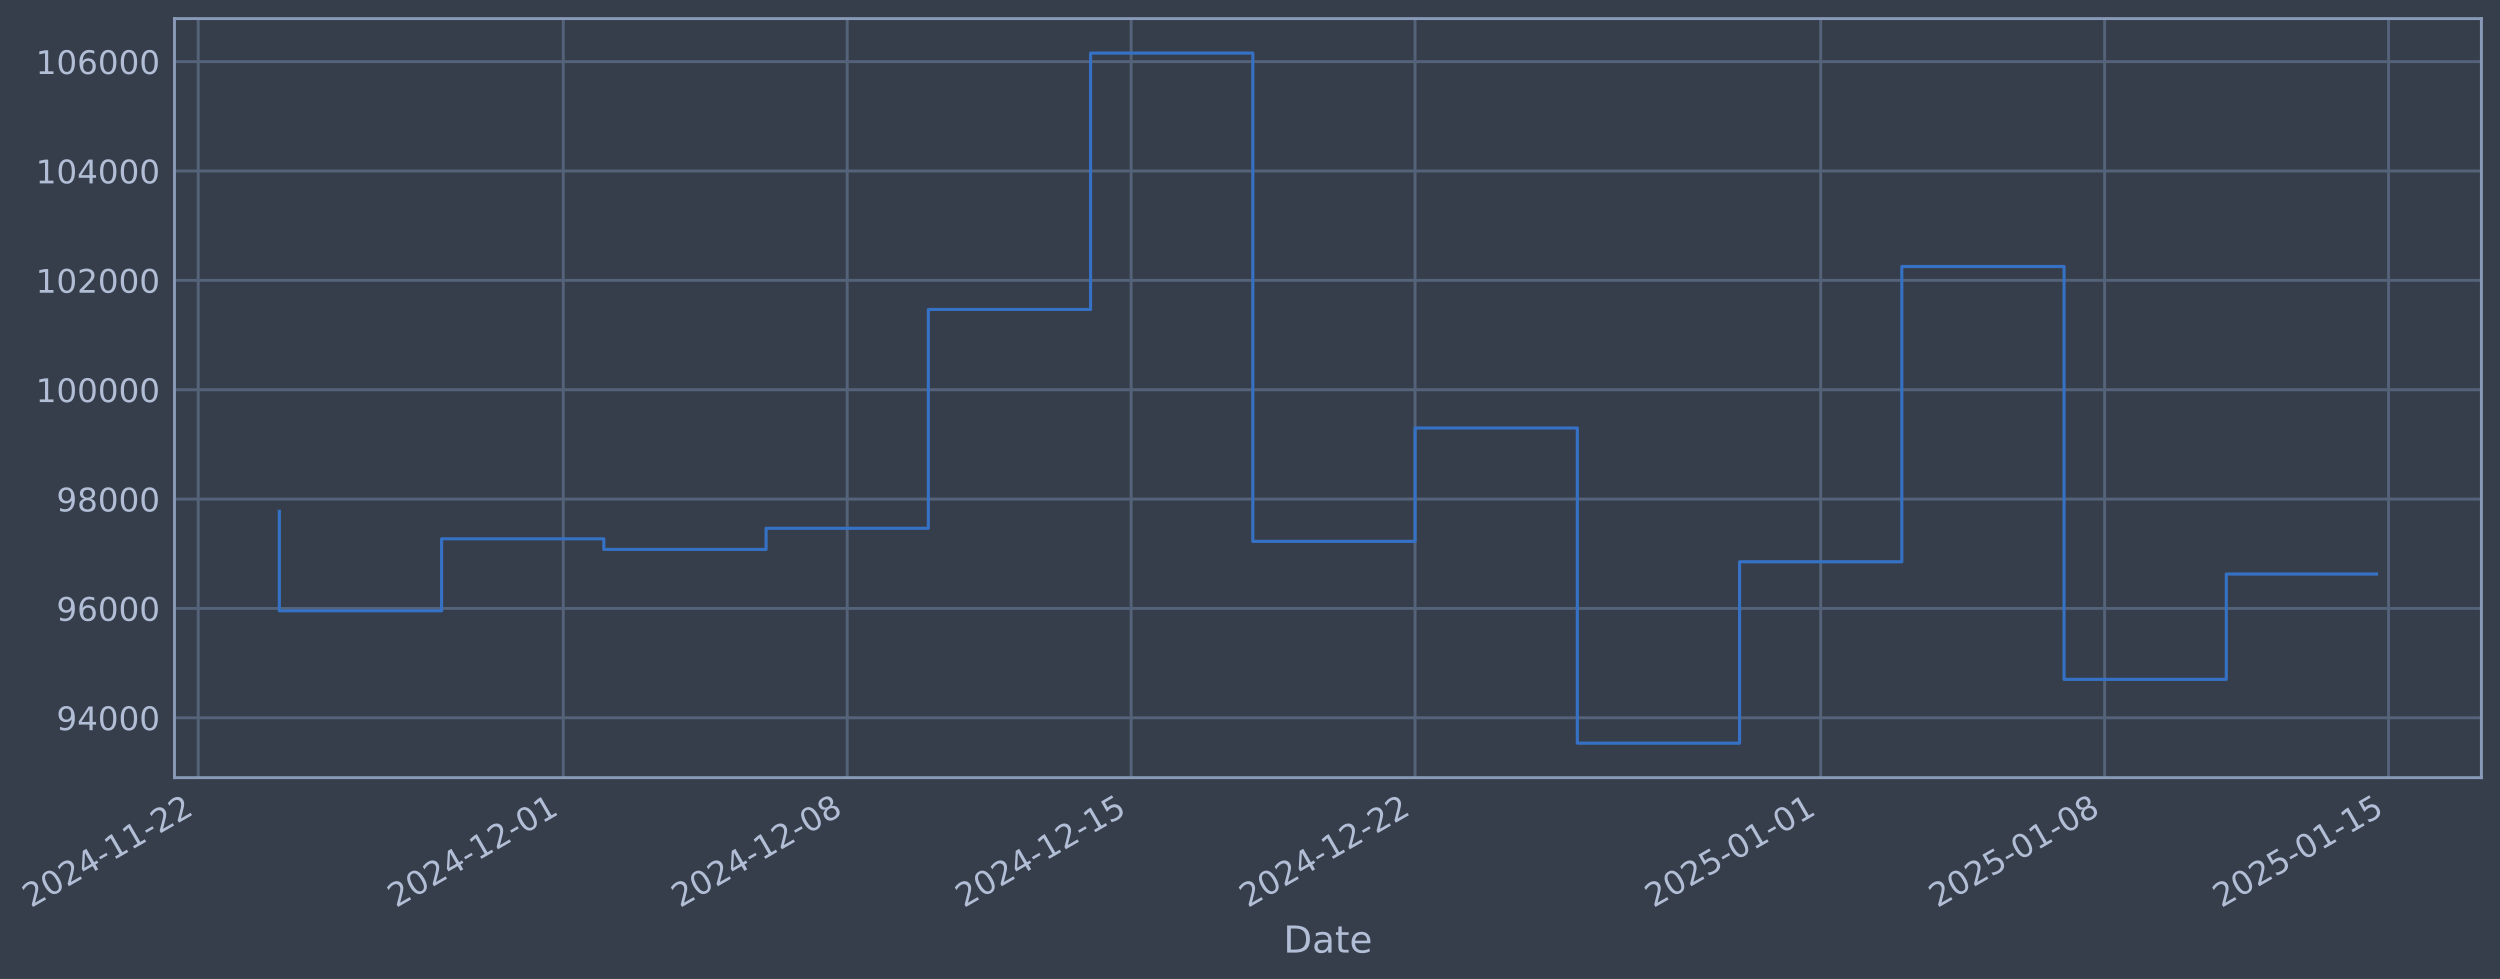
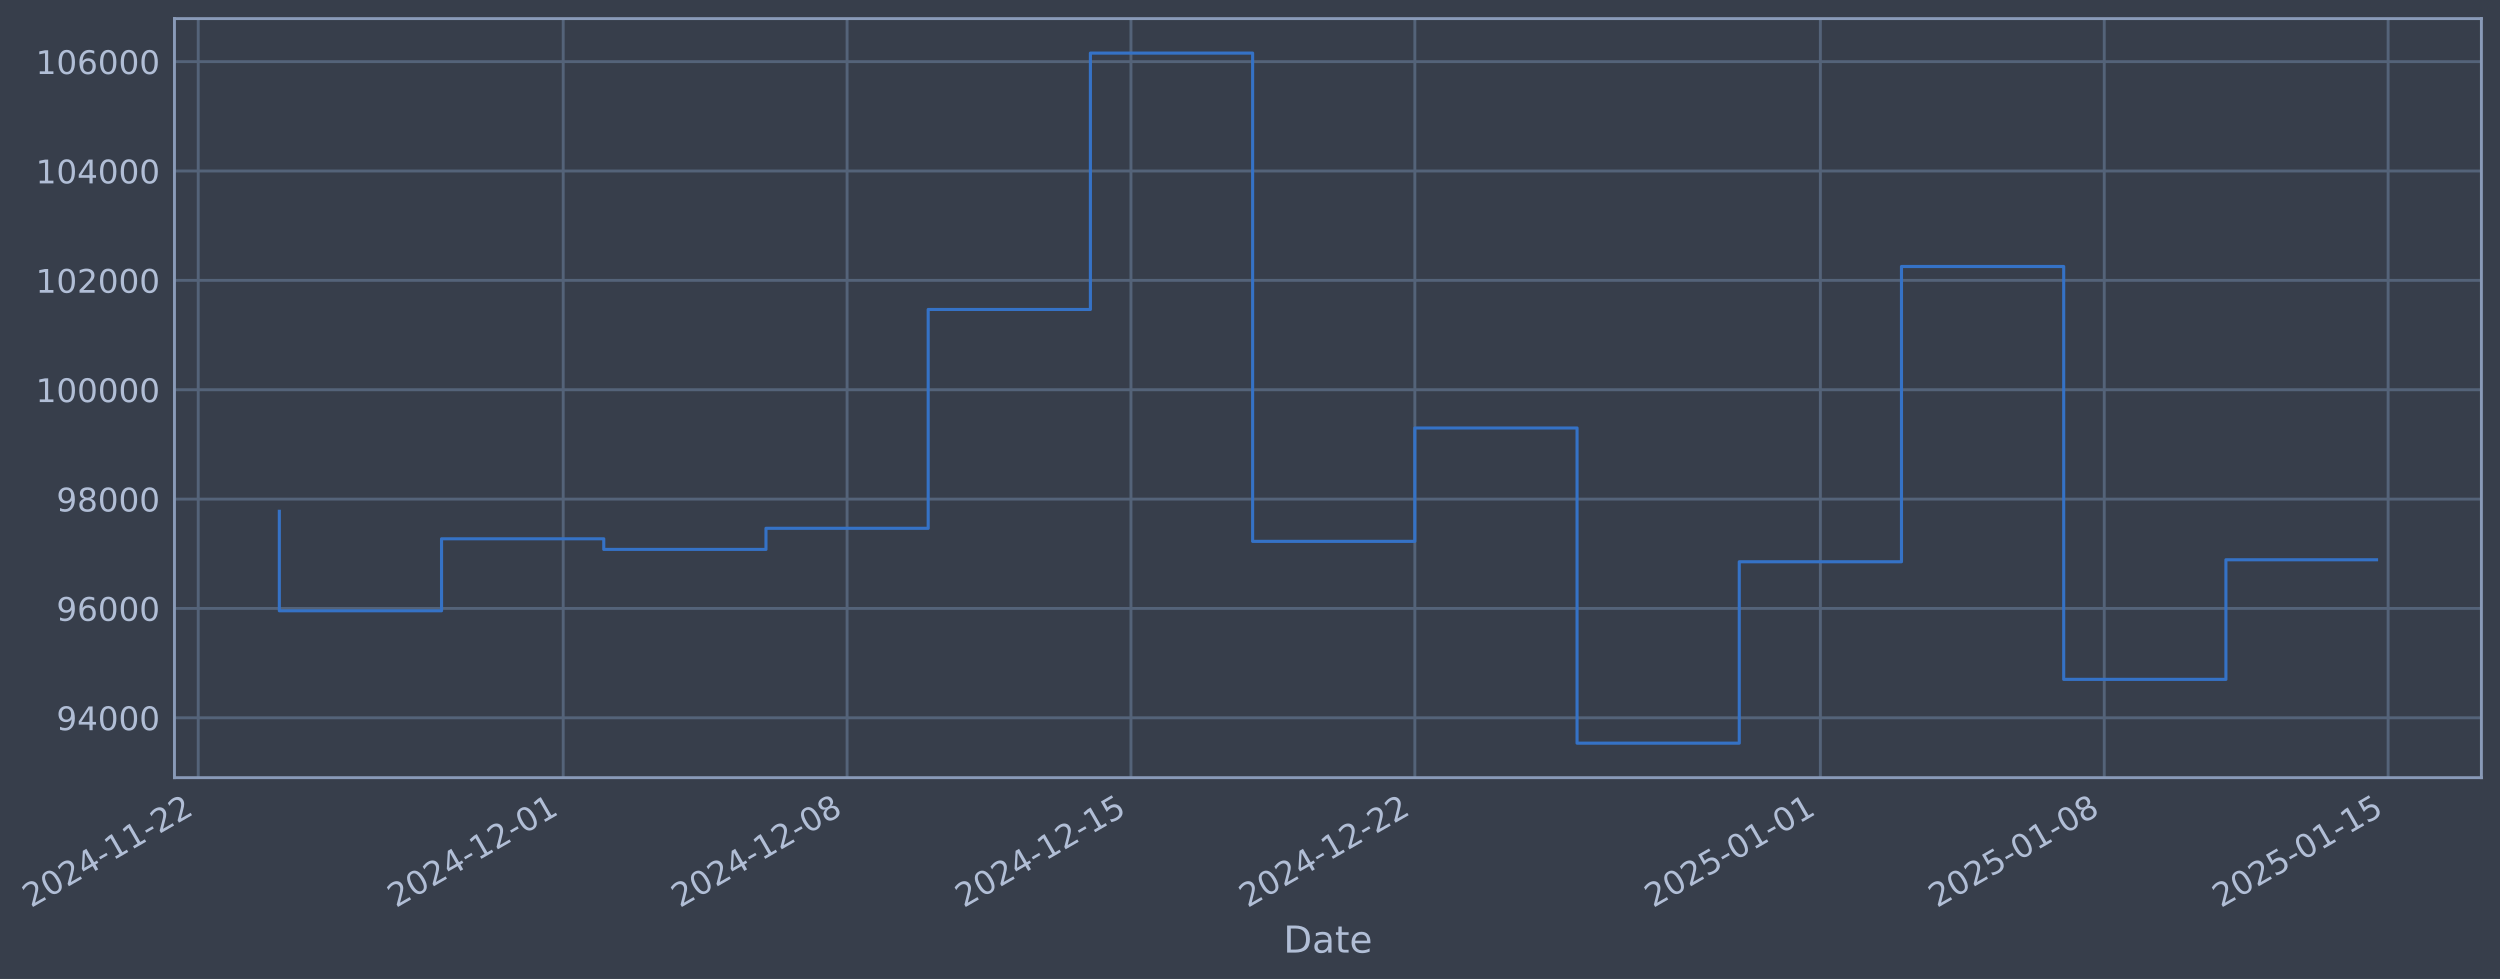
- <svg xmlns="http://www.w3.org/2000/svg" xmlns:xlink="http://www.w3.org/1999/xlink" width="967.526pt" height="378.87pt" viewBox="0 0 967.526 378.87" version="1.1">
+ <svg xmlns="http://www.w3.org/2000/svg" xmlns:xlink="http://www.w3.org/1999/xlink" width="967.52pt" height="378.87pt" viewBox="0 0 967.52 378.87" version="1.1">
  <defs>
    <style type="text/css">*{stroke-linejoin: round; stroke-linecap: butt}</style>
  </defs>
  <g id="figure_1">
    <g id="patch_1">
-       <path d="M 0 378.87  L 967.526 378.87  L 967.526 0  L 0 0  z " style="fill: #373e4b" />
+       <path d="M 0 378.87  L 967.52 378.87  L 967.52 0  L 0 0  z " style="fill: #373e4b" />
    </g>
    <g id="axes_1">
      <g id="patch_2">
-         <path d="M 67.526 300.96  L 960.326 300.96  L 960.326 7.2  L 67.526 7.2  z " style="fill: #373e4b" />
+         <path d="M 67.52 300.96  L 960.32 300.96  L 960.32 7.2  L 67.52 7.2  z " style="fill: #373e4b" />
      </g>
      <g id="matplotlib.axis_1">
        <g id="xtick_1">
          <g id="line2d_1">
-             <path d="M 76.713 300.96  L 76.713 7.2  " clip-path="url(#p4fe421d662)" style="fill: none; stroke: #546379; stroke-width: 1.12; stroke-linecap: square" />
+             <path d="M 76.713 300.96  L 76.713 7.2  " clip-path="url(#pe1d8d4625f)" style="fill: none; stroke: #546379; stroke-width: 1.12; stroke-linecap: square" />
          </g>
          <g id="line2d_2" />
          <g id="text_1">
            <g style="fill: #b1bed6" transform="translate(11.98702 351.4642) rotate(-30) scale(0.126 -0.126)">
              <defs>
                <path id="DejaVuSans-32" d="M 1228 531  L 3431 531  L 3431 0  L 469 0  L 469 531  Q 828 903 1448 1529  Q 2069 2156 2228 2338  Q 2531 2678 2651 2914  Q 2772 3150 2772 3378  Q 2772 3750 2511 3984  Q 2250 4219 1831 4219  Q 1534 4219 1204 4116  Q 875 4013 500 3803  L 500 4441  Q 881 4594 1212 4672  Q 1544 4750 1819 4750  Q 2544 4750 2975 4387  Q 3406 4025 3406 3419  Q 3406 3131 3298 2873  Q 3191 2616 2906 2266  Q 2828 2175 2409 1742  Q 1991 1309 1228 531  z " transform="scale(0.015625)" />
                <path id="DejaVuSans-30" d="M 2034 4250  Q 1547 4250 1301 3770  Q 1056 3291 1056 2328  Q 1056 1369 1301 889  Q 1547 409 2034 409  Q 2525 409 2770 889  Q 3016 1369 3016 2328  Q 3016 3291 2770 3770  Q 2525 4250 2034 4250  z M 2034 4750  Q 2819 4750 3233 4129  Q 3647 3509 3647 2328  Q 3647 1150 3233 529  Q 2819 -91 2034 -91  Q 1250 -91 836 529  Q 422 1150 422 2328  Q 422 3509 836 4129  Q 1250 4750 2034 4750  z " transform="scale(0.015625)" />
                <path id="DejaVuSans-34" d="M 2419 4116  L 825 1625  L 2419 1625  L 2419 4116  z M 2253 4666  L 3047 4666  L 3047 1625  L 3713 1625  L 3713 1100  L 3047 1100  L 3047 0  L 2419 0  L 2419 1100  L 313 1100  L 313 1709  L 2253 4666  z " transform="scale(0.015625)" />
                <path id="DejaVuSans-2d" d="M 313 2009  L 1997 2009  L 1997 1497  L 313 1497  L 313 2009  z " transform="scale(0.015625)" />
                <path id="DejaVuSans-31" d="M 794 531  L 1825 531  L 1825 4091  L 703 3866  L 703 4441  L 1819 4666  L 2450 4666  L 2450 531  L 3481 531  L 3481 0  L 794 0  L 794 531  z " transform="scale(0.015625)" />
              </defs>
              <use xlink:href="#DejaVuSans-32" />
              <use xlink:href="#DejaVuSans-30" transform="translate(63.62305 0)" />
              <use xlink:href="#DejaVuSans-32" transform="translate(127.2461 0)" />
              <use xlink:href="#DejaVuSans-34" transform="translate(190.8691 0)" />
              <use xlink:href="#DejaVuSans-2d" transform="translate(254.4922 0)" />
              <use xlink:href="#DejaVuSans-31" transform="translate(290.5762 0)" />
              <use xlink:href="#DejaVuSans-31" transform="translate(354.1992 0)" />
              <use xlink:href="#DejaVuSans-2d" transform="translate(417.8223 0)" />
              <use xlink:href="#DejaVuSans-32" transform="translate(453.9062 0)" />
              <use xlink:href="#DejaVuSans-32" transform="translate(517.5293 0)" />
            </g>
          </g>
        </g>
        <g id="xtick_2">
          <g id="line2d_3">
-             <path d="M 217.992 300.96  L 217.992 7.2  " clip-path="url(#p4fe421d662)" style="fill: none; stroke: #546379; stroke-width: 1.12; stroke-linecap: square" />
+             <path d="M 217.965 300.96  L 217.965 7.2  " clip-path="url(#pe1d8d4625f)" style="fill: none; stroke: #546379; stroke-width: 1.12; stroke-linecap: square" />
          </g>
          <g id="line2d_4" />
          <g id="text_2">
-             <g style="fill: #b1bed6" transform="translate(153.267 351.4642) rotate(-30) scale(0.126 -0.126)">
+             <g style="fill: #b1bed6" transform="translate(153.239 351.4642) rotate(-30) scale(0.126 -0.126)">
              <use xlink:href="#DejaVuSans-32" />
              <use xlink:href="#DejaVuSans-30" transform="translate(63.62305 0)" />
              <use xlink:href="#DejaVuSans-32" transform="translate(127.2461 0)" />
              <use xlink:href="#DejaVuSans-34" transform="translate(190.8691 0)" />
              <use xlink:href="#DejaVuSans-2d" transform="translate(254.4922 0)" />
              <use xlink:href="#DejaVuSans-31" transform="translate(290.5762 0)" />
              <use xlink:href="#DejaVuSans-32" transform="translate(354.1992 0)" />
              <use xlink:href="#DejaVuSans-2d" transform="translate(417.8223 0)" />
              <use xlink:href="#DejaVuSans-30" transform="translate(453.9062 0)" />
              <use xlink:href="#DejaVuSans-31" transform="translate(517.5293 0)" />
            </g>
          </g>
        </g>
        <g id="xtick_3">
          <g id="line2d_5">
-             <path d="M 327.877 300.96  L 327.877 7.2  " clip-path="url(#p4fe421d662)" style="fill: none; stroke: #546379; stroke-width: 1.12; stroke-linecap: square" />
+             <path d="M 327.827 300.96  L 327.827 7.2  " clip-path="url(#pe1d8d4625f)" style="fill: none; stroke: #546379; stroke-width: 1.12; stroke-linecap: square" />
          </g>
          <g id="line2d_6" />
          <g id="text_3">
-             <g style="fill: #b1bed6" transform="translate(263.1514 351.4642) rotate(-30) scale(0.126 -0.126)">
+             <g style="fill: #b1bed6" transform="translate(263.1017 351.4642) rotate(-30) scale(0.126 -0.126)">
              <defs>
                <path id="DejaVuSans-38" d="M 2034 2216  Q 1584 2216 1326 1975  Q 1069 1734 1069 1313  Q 1069 891 1326 650  Q 1584 409 2034 409  Q 2484 409 2743 651  Q 3003 894 3003 1313  Q 3003 1734 2745 1975  Q 2488 2216 2034 2216  z M 1403 2484  Q 997 2584 770 2862  Q 544 3141 544 3541  Q 544 4100 942 4425  Q 1341 4750 2034 4750  Q 2731 4750 3128 4425  Q 3525 4100 3525 3541  Q 3525 3141 3298 2862  Q 3072 2584 2669 2484  Q 3125 2378 3379 2068  Q 3634 1759 3634 1313  Q 3634 634 3220 271  Q 2806 -91 2034 -91  Q 1263 -91 848 271  Q 434 634 434 1313  Q 434 1759 690 2068  Q 947 2378 1403 2484  z M 1172 3481  Q 1172 3119 1398 2916  Q 1625 2713 2034 2713  Q 2441 2713 2670 2916  Q 2900 3119 2900 3481  Q 2900 3844 2670 4047  Q 2441 4250 2034 4250  Q 1625 4250 1398 4047  Q 1172 3844 1172 3481  z " transform="scale(0.015625)" />
              </defs>
              <use xlink:href="#DejaVuSans-32" />
              <use xlink:href="#DejaVuSans-30" transform="translate(63.62305 0)" />
              <use xlink:href="#DejaVuSans-32" transform="translate(127.2461 0)" />
              <use xlink:href="#DejaVuSans-34" transform="translate(190.8691 0)" />
              <use xlink:href="#DejaVuSans-2d" transform="translate(254.4922 0)" />
              <use xlink:href="#DejaVuSans-31" transform="translate(290.5762 0)" />
              <use xlink:href="#DejaVuSans-32" transform="translate(354.1992 0)" />
              <use xlink:href="#DejaVuSans-2d" transform="translate(417.8223 0)" />
              <use xlink:href="#DejaVuSans-30" transform="translate(453.9062 0)" />
              <use xlink:href="#DejaVuSans-38" transform="translate(517.5293 0)" />
            </g>
          </g>
        </g>
        <g id="xtick_4">
          <g id="line2d_7">
-             <path d="M 437.761 300.96  L 437.761 7.2  " clip-path="url(#p4fe421d662)" style="fill: none; stroke: #546379; stroke-width: 1.12; stroke-linecap: square" />
+             <path d="M 437.69 300.96  L 437.69 7.2  " clip-path="url(#pe1d8d4625f)" style="fill: none; stroke: #546379; stroke-width: 1.12; stroke-linecap: square" />
          </g>
          <g id="line2d_8" />
          <g id="text_4">
-             <g style="fill: #b1bed6" transform="translate(373.0358 351.4642) rotate(-30) scale(0.126 -0.126)">
+             <g style="fill: #b1bed6" transform="translate(372.9643 351.4642) rotate(-30) scale(0.126 -0.126)">
              <defs>
                <path id="DejaVuSans-35" d="M 691 4666  L 3169 4666  L 3169 4134  L 1269 4134  L 1269 2991  Q 1406 3038 1543 3061  Q 1681 3084 1819 3084  Q 2600 3084 3056 2656  Q 3513 2228 3513 1497  Q 3513 744 3044 326  Q 2575 -91 1722 -91  Q 1428 -91 1123 -41  Q 819 9 494 109  L 494 744  Q 775 591 1075 516  Q 1375 441 1709 441  Q 2250 441 2565 725  Q 2881 1009 2881 1497  Q 2881 1984 2565 2268  Q 2250 2553 1709 2553  Q 1456 2553 1204 2497  Q 953 2441 691 2322  L 691 4666  z " transform="scale(0.015625)" />
              </defs>
              <use xlink:href="#DejaVuSans-32" />
              <use xlink:href="#DejaVuSans-30" transform="translate(63.62305 0)" />
              <use xlink:href="#DejaVuSans-32" transform="translate(127.2461 0)" />
              <use xlink:href="#DejaVuSans-34" transform="translate(190.8691 0)" />
              <use xlink:href="#DejaVuSans-2d" transform="translate(254.4922 0)" />
              <use xlink:href="#DejaVuSans-31" transform="translate(290.5762 0)" />
              <use xlink:href="#DejaVuSans-32" transform="translate(354.1992 0)" />
              <use xlink:href="#DejaVuSans-2d" transform="translate(417.8223 0)" />
              <use xlink:href="#DejaVuSans-31" transform="translate(453.9062 0)" />
              <use xlink:href="#DejaVuSans-35" transform="translate(517.5293 0)" />
            </g>
          </g>
        </g>
        <g id="xtick_5">
          <g id="line2d_9">
-             <path d="M 547.646 300.96  L 547.646 7.2  " clip-path="url(#p4fe421d662)" style="fill: none; stroke: #546379; stroke-width: 1.12; stroke-linecap: square" />
+             <path d="M 547.552 300.96  L 547.552 7.2  " clip-path="url(#pe1d8d4625f)" style="fill: none; stroke: #546379; stroke-width: 1.12; stroke-linecap: square" />
          </g>
          <g id="line2d_10" />
          <g id="text_5">
-             <g style="fill: #b1bed6" transform="translate(482.9203 351.4642) rotate(-30) scale(0.126 -0.126)">
+             <g style="fill: #b1bed6" transform="translate(482.827 351.4642) rotate(-30) scale(0.126 -0.126)">
              <use xlink:href="#DejaVuSans-32" />
              <use xlink:href="#DejaVuSans-30" transform="translate(63.62305 0)" />
              <use xlink:href="#DejaVuSans-32" transform="translate(127.2461 0)" />
              <use xlink:href="#DejaVuSans-34" transform="translate(190.8691 0)" />
              <use xlink:href="#DejaVuSans-2d" transform="translate(254.4922 0)" />
              <use xlink:href="#DejaVuSans-31" transform="translate(290.5762 0)" />
              <use xlink:href="#DejaVuSans-32" transform="translate(354.1992 0)" />
              <use xlink:href="#DejaVuSans-2d" transform="translate(417.8223 0)" />
              <use xlink:href="#DejaVuSans-32" transform="translate(453.9062 0)" />
              <use xlink:href="#DejaVuSans-32" transform="translate(517.5293 0)" />
            </g>
          </g>
        </g>
        <g id="xtick_6">
          <g id="line2d_11">
-             <path d="M 704.624 300.96  L 704.624 7.2  " clip-path="url(#p4fe421d662)" style="fill: none; stroke: #546379; stroke-width: 1.12; stroke-linecap: square" />
+             <path d="M 704.499 300.96  L 704.499 7.2  " clip-path="url(#pe1d8d4625f)" style="fill: none; stroke: #546379; stroke-width: 1.12; stroke-linecap: square" />
          </g>
          <g id="line2d_12" />
          <g id="text_6">
-             <g style="fill: #b1bed6" transform="translate(639.898 351.4642) rotate(-30) scale(0.126 -0.126)">
+             <g style="fill: #b1bed6" transform="translate(639.7736 351.4642) rotate(-30) scale(0.126 -0.126)">
              <use xlink:href="#DejaVuSans-32" />
              <use xlink:href="#DejaVuSans-30" transform="translate(63.62305 0)" />
              <use xlink:href="#DejaVuSans-32" transform="translate(127.2461 0)" />
              <use xlink:href="#DejaVuSans-35" transform="translate(190.8691 0)" />
              <use xlink:href="#DejaVuSans-2d" transform="translate(254.4922 0)" />
              <use xlink:href="#DejaVuSans-30" transform="translate(290.5762 0)" />
              <use xlink:href="#DejaVuSans-31" transform="translate(354.1992 0)" />
              <use xlink:href="#DejaVuSans-2d" transform="translate(417.8223 0)" />
              <use xlink:href="#DejaVuSans-30" transform="translate(453.9062 0)" />
              <use xlink:href="#DejaVuSans-31" transform="translate(517.5293 0)" />
            </g>
          </g>
        </g>
        <g id="xtick_7">
          <g id="line2d_13">
-             <path d="M 814.508 300.96  L 814.508 7.2  " clip-path="url(#p4fe421d662)" style="fill: none; stroke: #546379; stroke-width: 1.12; stroke-linecap: square" />
+             <path d="M 814.362 300.96  L 814.362 7.2  " clip-path="url(#pe1d8d4625f)" style="fill: none; stroke: #546379; stroke-width: 1.12; stroke-linecap: square" />
          </g>
          <g id="line2d_14" />
          <g id="text_7">
-             <g style="fill: #b1bed6" transform="translate(749.7824 351.4642) rotate(-30) scale(0.126 -0.126)">
+             <g style="fill: #b1bed6" transform="translate(749.6363 351.4642) rotate(-30) scale(0.126 -0.126)">
              <use xlink:href="#DejaVuSans-32" />
              <use xlink:href="#DejaVuSans-30" transform="translate(63.62305 0)" />
              <use xlink:href="#DejaVuSans-32" transform="translate(127.2461 0)" />
              <use xlink:href="#DejaVuSans-35" transform="translate(190.8691 0)" />
              <use xlink:href="#DejaVuSans-2d" transform="translate(254.4922 0)" />
              <use xlink:href="#DejaVuSans-30" transform="translate(290.5762 0)" />
              <use xlink:href="#DejaVuSans-31" transform="translate(354.1992 0)" />
              <use xlink:href="#DejaVuSans-2d" transform="translate(417.8223 0)" />
              <use xlink:href="#DejaVuSans-30" transform="translate(453.9062 0)" />
              <use xlink:href="#DejaVuSans-38" transform="translate(517.5293 0)" />
            </g>
          </g>
        </g>
        <g id="xtick_8">
          <g id="line2d_15">
-             <path d="M 924.392 300.96  L 924.392 7.2  " clip-path="url(#p4fe421d662)" style="fill: none; stroke: #546379; stroke-width: 1.12; stroke-linecap: square" />
+             <path d="M 924.224 300.96  L 924.224 7.2  " clip-path="url(#pe1d8d4625f)" style="fill: none; stroke: #546379; stroke-width: 1.12; stroke-linecap: square" />
          </g>
          <g id="line2d_16" />
          <g id="text_8">
-             <g style="fill: #b1bed6" transform="translate(859.6669 351.4642) rotate(-30) scale(0.126 -0.126)">
+             <g style="fill: #b1bed6" transform="translate(859.499 351.4642) rotate(-30) scale(0.126 -0.126)">
              <use xlink:href="#DejaVuSans-32" />
              <use xlink:href="#DejaVuSans-30" transform="translate(63.62305 0)" />
              <use xlink:href="#DejaVuSans-32" transform="translate(127.2461 0)" />
              <use xlink:href="#DejaVuSans-35" transform="translate(190.8691 0)" />
              <use xlink:href="#DejaVuSans-2d" transform="translate(254.4922 0)" />
              <use xlink:href="#DejaVuSans-30" transform="translate(290.5762 0)" />
              <use xlink:href="#DejaVuSans-31" transform="translate(354.1992 0)" />
              <use xlink:href="#DejaVuSans-2d" transform="translate(417.8223 0)" />
              <use xlink:href="#DejaVuSans-31" transform="translate(453.9062 0)" />
              <use xlink:href="#DejaVuSans-35" transform="translate(517.5293 0)" />
            </g>
          </g>
        </g>
        <g id="text_9">
-           <g style="fill: #b1bed6" transform="translate(496.7171 368.6753) scale(0.144 -0.144)">
+           <g style="fill: #b1bed6" transform="translate(496.7109 368.6753) scale(0.144 -0.144)">
            <defs>
              <path id="DejaVuSans-44" d="M 1259 4147  L 1259 519  L 2022 519  Q 2988 519 3436 956  Q 3884 1394 3884 2338  Q 3884 3275 3436 3711  Q 2988 4147 2022 4147  L 1259 4147  z M 628 4666  L 1925 4666  Q 3281 4666 3915 4102  Q 4550 3538 4550 2338  Q 4550 1131 3912 565  Q 3275 0 1925 0  L 628 0  L 628 4666  z " transform="scale(0.015625)" />
              <path id="DejaVuSans-61" d="M 2194 1759  Q 1497 1759 1228 1600  Q 959 1441 959 1056  Q 959 750 1161 570  Q 1363 391 1709 391  Q 2188 391 2477 730  Q 2766 1069 2766 1631  L 2766 1759  L 2194 1759  z M 3341 1997  L 3341 0  L 2766 0  L 2766 531  Q 2569 213 2275 61  Q 1981 -91 1556 -91  Q 1019 -91 701 211  Q 384 513 384 1019  Q 384 1609 779 1909  Q 1175 2209 1959 2209  L 2766 2209  L 2766 2266  Q 2766 2663 2505 2880  Q 2244 3097 1772 3097  Q 1472 3097 1187 3025  Q 903 2953 641 2809  L 641 3341  Q 956 3463 1253 3523  Q 1550 3584 1831 3584  Q 2591 3584 2966 3190  Q 3341 2797 3341 1997  z " transform="scale(0.015625)" />
              <path id="DejaVuSans-74" d="M 1172 4494  L 1172 3500  L 2356 3500  L 2356 3053  L 1172 3053  L 1172 1153  Q 1172 725 1289 603  Q 1406 481 1766 481  L 2356 481  L 2356 0  L 1766 0  Q 1100 0 847 248  Q 594 497 594 1153  L 594 3053  L 172 3053  L 172 3500  L 594 3500  L 594 4494  L 1172 4494  z " transform="scale(0.015625)" />
              <path id="DejaVuSans-65" d="M 3597 1894  L 3597 1613  L 953 1613  Q 991 1019 1311 708  Q 1631 397 2203 397  Q 2534 397 2845 478  Q 3156 559 3463 722  L 3463 178  Q 3153 47 2828 -22  Q 2503 -91 2169 -91  Q 1331 -91 842 396  Q 353 884 353 1716  Q 353 2575 817 3079  Q 1281 3584 2069 3584  Q 2775 3584 3186 3129  Q 3597 2675 3597 1894  z M 3022 2063  Q 3016 2534 2758 2815  Q 2500 3097 2075 3097  Q 1594 3097 1305 2825  Q 1016 2553 972 2059  L 3022 2063  z " transform="scale(0.015625)" />
            </defs>
            <use xlink:href="#DejaVuSans-44" />
            <use xlink:href="#DejaVuSans-61" transform="translate(77.00195 0)" />
            <use xlink:href="#DejaVuSans-74" transform="translate(138.2812 0)" />
            <use xlink:href="#DejaVuSans-65" transform="translate(177.4902 0)" />
          </g>
        </g>
      </g>
      <g id="matplotlib.axis_2">
        <g id="ytick_1">
          <g id="line2d_17">
-             <path d="M 67.526 277.797  L 960.326 277.797  " clip-path="url(#p4fe421d662)" style="fill: none; stroke: #546379; stroke-width: 1.12; stroke-linecap: square" />
+             <path d="M 67.52 277.797  L 960.32 277.797  " clip-path="url(#pe1d8d4625f)" style="fill: none; stroke: #546379; stroke-width: 1.12; stroke-linecap: square" />
          </g>
          <g id="line2d_18" />
          <g id="text_10">
-             <g style="fill: #b1bed6" transform="translate(21.84251 282.5841) scale(0.126 -0.126)">
+             <g style="fill: #b1bed6" transform="translate(21.83629 282.5841) scale(0.126 -0.126)">
              <defs>
                <path id="DejaVuSans-39" d="M 703 97  L 703 672  Q 941 559 1184 500  Q 1428 441 1663 441  Q 2288 441 2617 861  Q 2947 1281 2994 2138  Q 2813 1869 2534 1725  Q 2256 1581 1919 1581  Q 1219 1581 811 2004  Q 403 2428 403 3163  Q 403 3881 828 4315  Q 1253 4750 1959 4750  Q 2769 4750 3195 4129  Q 3622 3509 3622 2328  Q 3622 1225 3098 567  Q 2575 -91 1691 -91  Q 1453 -91 1209 -44  Q 966 3 703 97  z M 1959 2075  Q 2384 2075 2632 2365  Q 2881 2656 2881 3163  Q 2881 3666 2632 3958  Q 2384 4250 1959 4250  Q 1534 4250 1286 3958  Q 1038 3666 1038 3163  Q 1038 2656 1286 2365  Q 1534 2075 1959 2075  z " transform="scale(0.015625)" />
              </defs>
              <use xlink:href="#DejaVuSans-39" />
              <use xlink:href="#DejaVuSans-34" transform="translate(63.62305 0)" />
              <use xlink:href="#DejaVuSans-30" transform="translate(127.2461 0)" />
              <use xlink:href="#DejaVuSans-30" transform="translate(190.8691 0)" />
              <use xlink:href="#DejaVuSans-30" transform="translate(254.4922 0)" />
            </g>
          </g>
        </g>
        <g id="ytick_2">
          <g id="line2d_19">
-             <path d="M 67.526 235.473  L 960.326 235.473  " clip-path="url(#p4fe421d662)" style="fill: none; stroke: #546379; stroke-width: 1.12; stroke-linecap: square" />
+             <path d="M 67.52 235.473  L 960.32 235.473  " clip-path="url(#pe1d8d4625f)" style="fill: none; stroke: #546379; stroke-width: 1.12; stroke-linecap: square" />
          </g>
          <g id="line2d_20" />
          <g id="text_11">
-             <g style="fill: #b1bed6" transform="translate(21.84251 240.2602) scale(0.126 -0.126)">
+             <g style="fill: #b1bed6" transform="translate(21.83629 240.2602) scale(0.126 -0.126)">
              <defs>
                <path id="DejaVuSans-36" d="M 2113 2584  Q 1688 2584 1439 2293  Q 1191 2003 1191 1497  Q 1191 994 1439 701  Q 1688 409 2113 409  Q 2538 409 2786 701  Q 3034 994 3034 1497  Q 3034 2003 2786 2293  Q 2538 2584 2113 2584  z M 3366 4563  L 3366 3988  Q 3128 4100 2886 4159  Q 2644 4219 2406 4219  Q 1781 4219 1451 3797  Q 1122 3375 1075 2522  Q 1259 2794 1537 2939  Q 1816 3084 2150 3084  Q 2853 3084 3261 2657  Q 3669 2231 3669 1497  Q 3669 778 3244 343  Q 2819 -91 2113 -91  Q 1303 -91 875 529  Q 447 1150 447 2328  Q 447 3434 972 4092  Q 1497 4750 2381 4750  Q 2619 4750 2861 4703  Q 3103 4656 3366 4563  z " transform="scale(0.015625)" />
              </defs>
              <use xlink:href="#DejaVuSans-39" />
              <use xlink:href="#DejaVuSans-36" transform="translate(63.62305 0)" />
              <use xlink:href="#DejaVuSans-30" transform="translate(127.2461 0)" />
              <use xlink:href="#DejaVuSans-30" transform="translate(190.8691 0)" />
              <use xlink:href="#DejaVuSans-30" transform="translate(254.4922 0)" />
            </g>
          </g>
        </g>
        <g id="ytick_3">
          <g id="line2d_21">
-             <path d="M 67.526 193.149  L 960.326 193.149  " clip-path="url(#p4fe421d662)" style="fill: none; stroke: #546379; stroke-width: 1.12; stroke-linecap: square" />
+             <path d="M 67.52 193.149  L 960.32 193.149  " clip-path="url(#pe1d8d4625f)" style="fill: none; stroke: #546379; stroke-width: 1.12; stroke-linecap: square" />
          </g>
          <g id="line2d_22" />
          <g id="text_12">
-             <g style="fill: #b1bed6" transform="translate(21.84251 197.9364) scale(0.126 -0.126)">
+             <g style="fill: #b1bed6" transform="translate(21.83629 197.9364) scale(0.126 -0.126)">
              <use xlink:href="#DejaVuSans-39" />
              <use xlink:href="#DejaVuSans-38" transform="translate(63.62305 0)" />
              <use xlink:href="#DejaVuSans-30" transform="translate(127.2461 0)" />
              <use xlink:href="#DejaVuSans-30" transform="translate(190.8691 0)" />
              <use xlink:href="#DejaVuSans-30" transform="translate(254.4922 0)" />
            </g>
          </g>
        </g>
        <g id="ytick_4">
          <g id="line2d_23">
-             <path d="M 67.526 150.826  L 960.326 150.826  " clip-path="url(#p4fe421d662)" style="fill: none; stroke: #546379; stroke-width: 1.12; stroke-linecap: square" />
+             <path d="M 67.52 150.826  L 960.32 150.826  " clip-path="url(#pe1d8d4625f)" style="fill: none; stroke: #546379; stroke-width: 1.12; stroke-linecap: square" />
          </g>
          <g id="line2d_24" />
          <g id="text_13">
-             <g style="fill: #b1bed6" transform="translate(13.82576 155.6126) scale(0.126 -0.126)">
+             <g style="fill: #b1bed6" transform="translate(13.81954 155.6126) scale(0.126 -0.126)">
              <use xlink:href="#DejaVuSans-31" />
              <use xlink:href="#DejaVuSans-30" transform="translate(63.62305 0)" />
              <use xlink:href="#DejaVuSans-30" transform="translate(127.2461 0)" />
              <use xlink:href="#DejaVuSans-30" transform="translate(190.8691 0)" />
              <use xlink:href="#DejaVuSans-30" transform="translate(254.4922 0)" />
              <use xlink:href="#DejaVuSans-30" transform="translate(318.1152 0)" />
            </g>
          </g>
        </g>
        <g id="ytick_5">
          <g id="line2d_25">
-             <path d="M 67.526 108.502  L 960.326 108.502  " clip-path="url(#p4fe421d662)" style="fill: none; stroke: #546379; stroke-width: 1.12; stroke-linecap: square" />
+             <path d="M 67.52 108.502  L 960.32 108.502  " clip-path="url(#pe1d8d4625f)" style="fill: none; stroke: #546379; stroke-width: 1.12; stroke-linecap: square" />
          </g>
          <g id="line2d_26" />
          <g id="text_14">
-             <g style="fill: #b1bed6" transform="translate(13.82576 113.2888) scale(0.126 -0.126)">
+             <g style="fill: #b1bed6" transform="translate(13.81954 113.2888) scale(0.126 -0.126)">
              <use xlink:href="#DejaVuSans-31" />
              <use xlink:href="#DejaVuSans-30" transform="translate(63.62305 0)" />
              <use xlink:href="#DejaVuSans-32" transform="translate(127.2461 0)" />
              <use xlink:href="#DejaVuSans-30" transform="translate(190.8691 0)" />
              <use xlink:href="#DejaVuSans-30" transform="translate(254.4922 0)" />
              <use xlink:href="#DejaVuSans-30" transform="translate(318.1152 0)" />
            </g>
          </g>
        </g>
        <g id="ytick_6">
          <g id="line2d_27">
-             <path d="M 67.526 66.178  L 960.326 66.178  " clip-path="url(#p4fe421d662)" style="fill: none; stroke: #546379; stroke-width: 1.12; stroke-linecap: square" />
+             <path d="M 67.52 66.178  L 960.32 66.178  " clip-path="url(#pe1d8d4625f)" style="fill: none; stroke: #546379; stroke-width: 1.12; stroke-linecap: square" />
          </g>
          <g id="line2d_28" />
          <g id="text_15">
-             <g style="fill: #b1bed6" transform="translate(13.82576 70.96502) scale(0.126 -0.126)">
+             <g style="fill: #b1bed6" transform="translate(13.81954 70.96502) scale(0.126 -0.126)">
              <use xlink:href="#DejaVuSans-31" />
              <use xlink:href="#DejaVuSans-30" transform="translate(63.62305 0)" />
              <use xlink:href="#DejaVuSans-34" transform="translate(127.2461 0)" />
              <use xlink:href="#DejaVuSans-30" transform="translate(190.8691 0)" />
              <use xlink:href="#DejaVuSans-30" transform="translate(254.4922 0)" />
              <use xlink:href="#DejaVuSans-30" transform="translate(318.1152 0)" />
            </g>
          </g>
        </g>
        <g id="ytick_7">
          <g id="line2d_29">
-             <path d="M 67.526 23.854  L 960.326 23.854  " clip-path="url(#p4fe421d662)" style="fill: none; stroke: #546379; stroke-width: 1.12; stroke-linecap: square" />
+             <path d="M 67.52 23.854  L 960.32 23.854  " clip-path="url(#pe1d8d4625f)" style="fill: none; stroke: #546379; stroke-width: 1.12; stroke-linecap: square" />
          </g>
          <g id="line2d_30" />
          <g id="text_16">
-             <g style="fill: #b1bed6" transform="translate(13.82576 28.64121) scale(0.126 -0.126)">
+             <g style="fill: #b1bed6" transform="translate(13.81954 28.64121) scale(0.126 -0.126)">
              <use xlink:href="#DejaVuSans-31" />
              <use xlink:href="#DejaVuSans-30" transform="translate(63.62305 0)" />
              <use xlink:href="#DejaVuSans-36" transform="translate(127.2461 0)" />
              <use xlink:href="#DejaVuSans-30" transform="translate(190.8691 0)" />
              <use xlink:href="#DejaVuSans-30" transform="translate(254.4922 0)" />
              <use xlink:href="#DejaVuSans-30" transform="translate(318.1152 0)" />
            </g>
          </g>
        </g>
      </g>
      <g id="line2d_31">
-         <path d="M 108.108 197.87  L 108.108 236.383  L 170.899 236.383  L 170.899 208.521  L 233.69 208.521  L 233.69 212.628  L 296.481 212.628  L 296.481 204.459  L 359.272 204.459  L 359.272 119.77  L 422.064 119.77  L 422.064 20.553  L 484.855 20.553  L 484.855 209.517  L 547.646 209.517  L 547.646 165.636  L 610.437 165.636  L 610.437 287.607  L 673.228 287.607  L 673.228 217.409  L 736.019 217.409  L 736.019 103.141  L 798.81 103.141  L 798.81 262.927  L 861.601 262.927  L 861.601 222.157  L 919.744 222.157  " clip-path="url(#p4fe421d662)" style="fill: none; stroke: #3572c6; stroke-width: 1.2; stroke-linecap: square" />
+         <path d="M 108.102 197.87  L 108.102 236.383  L 170.881 236.383  L 170.881 208.521  L 233.659 208.521  L 233.659 212.628  L 296.438 212.628  L 296.438 204.459  L 359.217 204.459  L 359.217 119.77  L 421.995 119.77  L 421.995 20.553  L 484.774 20.553  L 484.774 209.517  L 547.552 209.517  L 547.552 165.636  L 610.331 165.636  L 610.331 287.607  L 673.11 287.607  L 673.11 217.409  L 735.888 217.409  L 735.888 103.141  L 798.667 103.141  L 798.667 262.927  L 861.446 262.927  L 861.446 216.632  L 919.738 216.632  " clip-path="url(#pe1d8d4625f)" style="fill: none; stroke: #3572c6; stroke-width: 1.2; stroke-linecap: square" />
      </g>
      <g id="patch_3">
-         <path d="M 67.526 300.96  L 67.526 7.2  " style="fill: none; stroke: #899ab8; stroke-width: 1.12; stroke-linejoin: miter; stroke-linecap: square" />
+         <path d="M 67.52 300.96  L 67.52 7.2  " style="fill: none; stroke: #899ab8; stroke-width: 1.12; stroke-linejoin: miter; stroke-linecap: square" />
      </g>
      <g id="patch_4">
-         <path d="M 960.326 300.96  L 960.326 7.2  " style="fill: none; stroke: #899ab8; stroke-width: 1.12; stroke-linejoin: miter; stroke-linecap: square" />
+         <path d="M 960.32 300.96  L 960.32 7.2  " style="fill: none; stroke: #899ab8; stroke-width: 1.12; stroke-linejoin: miter; stroke-linecap: square" />
      </g>
      <g id="patch_5">
-         <path d="M 67.526 300.96  L 960.326 300.96  " style="fill: none; stroke: #899ab8; stroke-width: 1.12; stroke-linejoin: miter; stroke-linecap: square" />
+         <path d="M 67.52 300.96  L 960.32 300.96  " style="fill: none; stroke: #899ab8; stroke-width: 1.12; stroke-linejoin: miter; stroke-linecap: square" />
      </g>
      <g id="patch_6">
-         <path d="M 67.526 7.2  L 960.326 7.2  " style="fill: none; stroke: #899ab8; stroke-width: 1.12; stroke-linejoin: miter; stroke-linecap: square" />
+         <path d="M 67.52 7.2  L 960.32 7.2  " style="fill: none; stroke: #899ab8; stroke-width: 1.12; stroke-linejoin: miter; stroke-linecap: square" />
      </g>
    </g>
  </g>
  <defs>
-     <clipPath id="p4fe421d662">
-       <rect x="67.526" y="7.2" width="892.8" height="293.76" />
+     <clipPath id="pe1d8d4625f">
+       <rect x="67.52" y="7.2" width="892.8" height="293.76" />
    </clipPath>
  </defs>
</svg>
